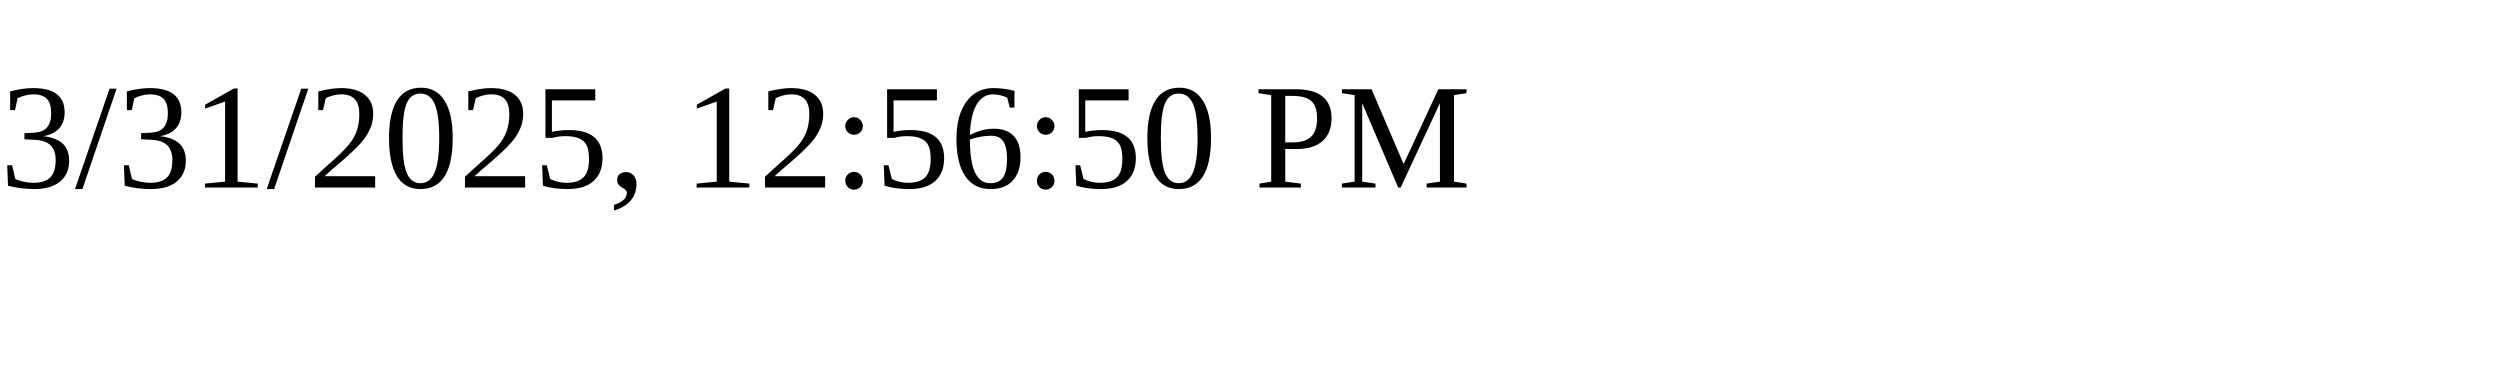
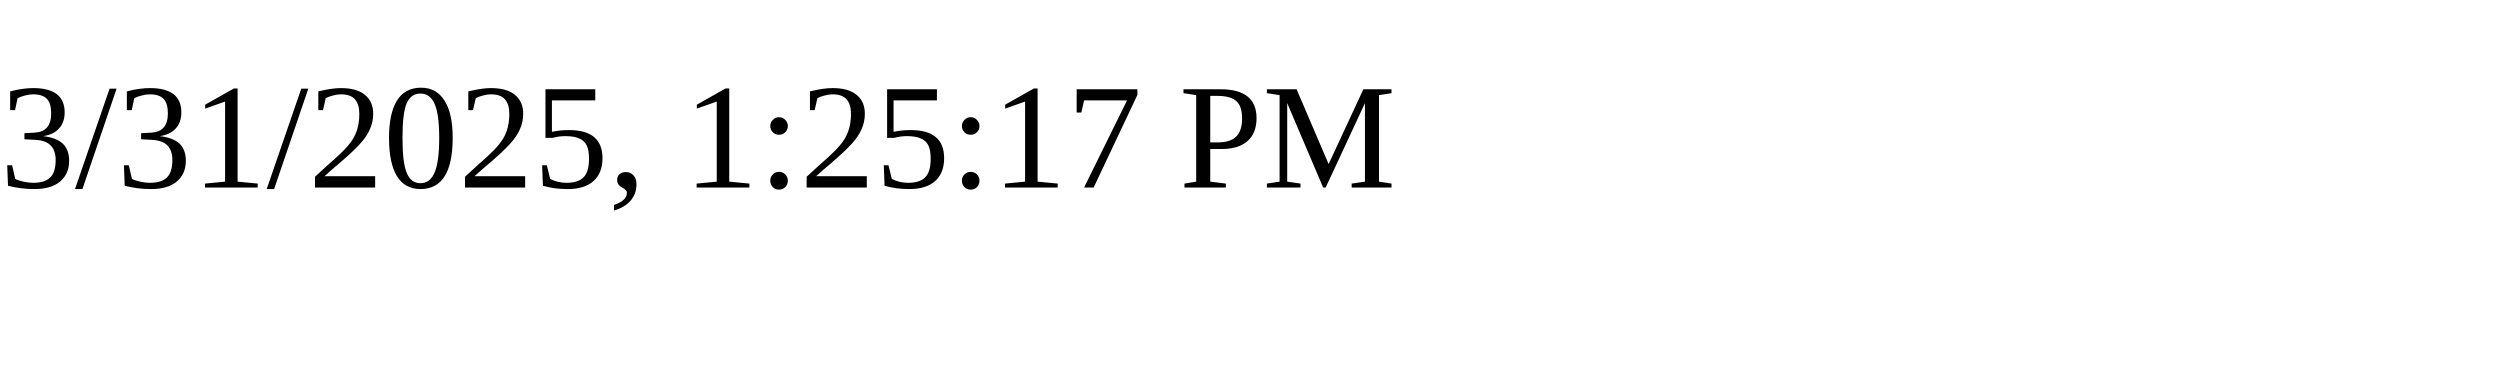
<svg xmlns="http://www.w3.org/2000/svg" height="30" width="200">
-   <text x="0" y="15">3/31/2025, 12:56:50 PM</text>
+   <text x="0" y="15">3/31/2025, 1:25:17 PM</text>
</svg>
